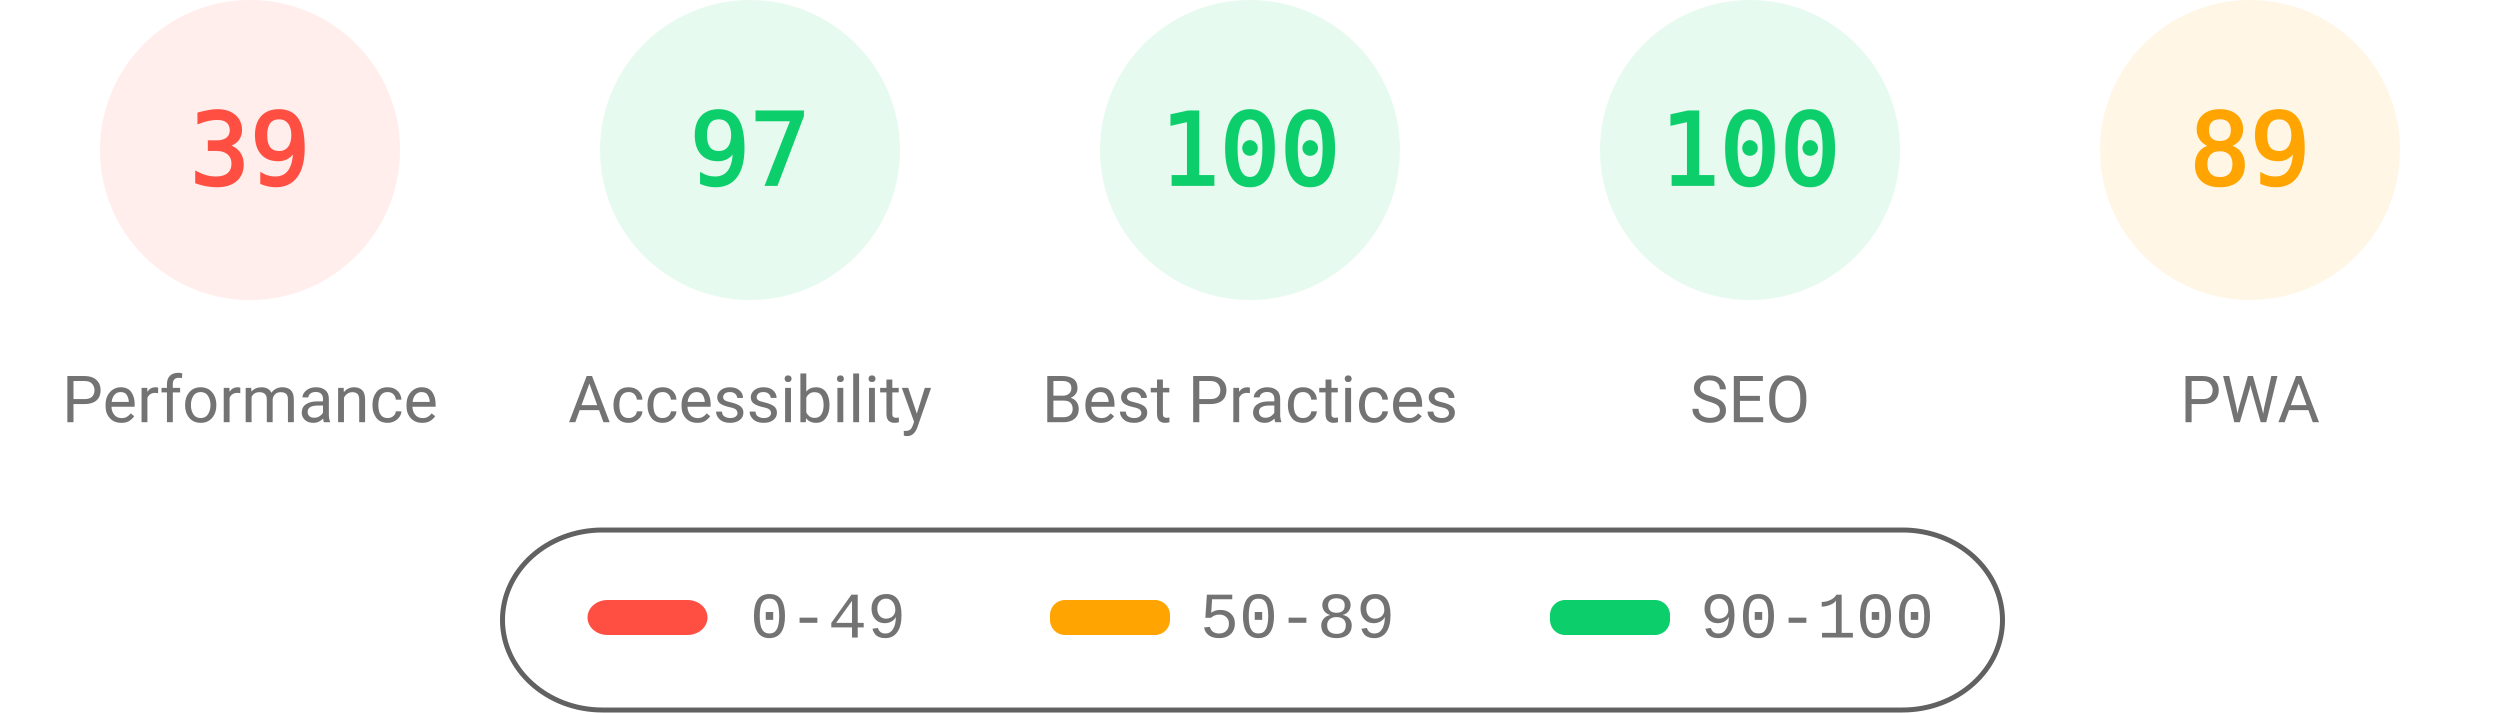
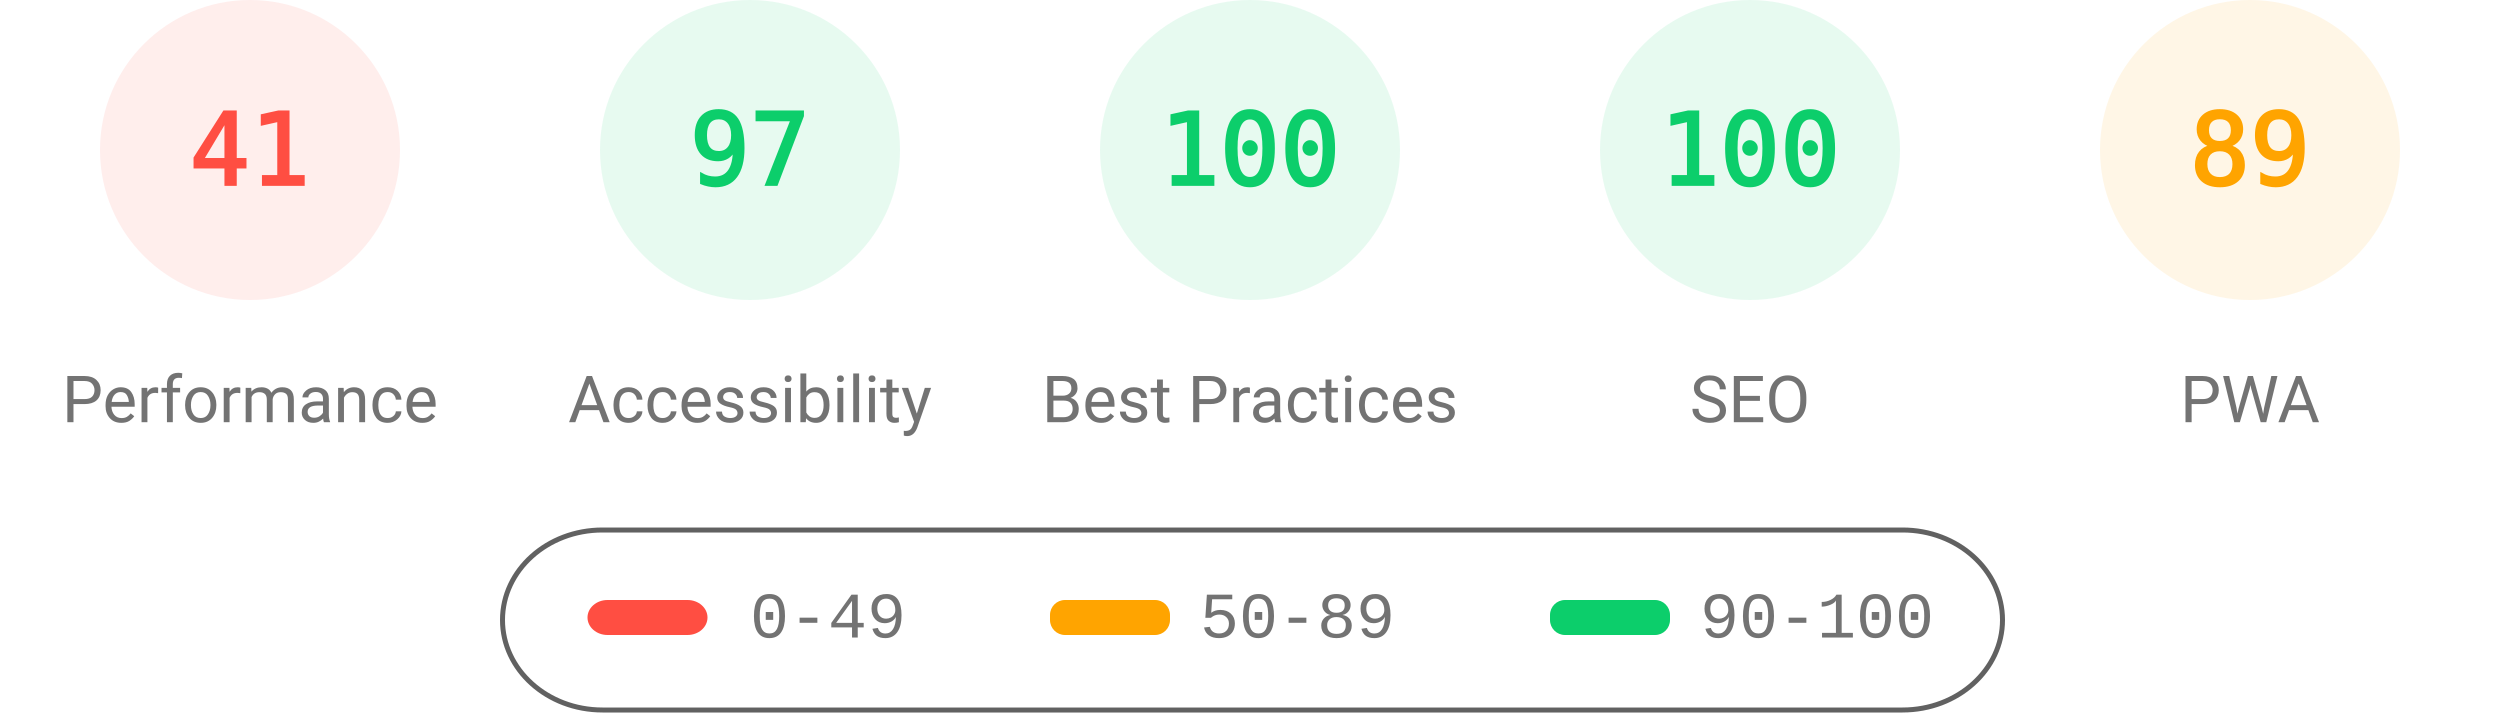
<svg xmlns="http://www.w3.org/2000/svg" fill="none" width="1000" height="285">
  <style>.gauge-base{opacity:.1}.gauge-arc{fill:none;animation-delay:250ms;stroke-linecap:round;transform:rotate(-90deg);transform-origin:100px 60px;animation:load-gauge 1s ease forwards}.guage-text{font-size:40px;font-family:monospace;text-align:center}.guage-red{color:#ff4e42;fill:#ff4e42;stroke:#ff4e42}.guage-orange{color:#ffa400;fill:#ffa400;stroke:#ffa400}.guage-green{color:#0cce6b;fill:#0cce6b;stroke:#0cce6b}.guage-undefined{color:#5c5c5c;fill:#5c5c5c;stroke:#5c5c5c}.guage-title{color:#737373;fill:#737373;stroke:none;font-size:26px;line-height:26px;font-family:Roboto,Halvetica,Arial,sans-serif}@keyframes load-gauge{from{stroke-dasharray:0 352.858}}</style>
  <svg class="guage-div guage-perf guage-red" viewBox="0 0 200 200" width="200" height="200">
    <circle class="gauge-base" r="56" cx="100" cy="60" stroke-width="8" />
-     <circle class="gauge-arc guage-arc-1" r="56" cx="100" cy="60" stroke-width="8" style="stroke-dasharray:137.225,351.858" />
-     <text class="guage-text" x="100" y="60" alignment-baseline="central" dominant-baseline="central" text-anchor="middle">39</text>
+     <circle class="gauge-arc guage-arc-1" r="56" cx="100" cy="60" stroke-width="8" style="stroke-dasharray:144.262,351.858" />
+     <text class="guage-text" x="100" y="60" alignment-baseline="central" dominant-baseline="central" text-anchor="middle">41</text>
    <text class="guage-title" x="100" y="160" alignment-baseline="central" dominant-baseline="central" text-anchor="middle">Performance</text>
  </svg>
  <svg class="guage-div guage-acc guage-green" viewBox="0 0 200 200" width="200" height="200" x="200">
    <circle class="gauge-base" r="56" cx="100" cy="60" stroke-width="8" />
    <circle class="gauge-arc guage-arc-2" r="56" cx="100" cy="60" stroke-width="8" style="stroke-dasharray:341.302,351.858" />
    <text class="guage-text" x="100" y="60" alignment-baseline="central" dominant-baseline="central" text-anchor="middle">97</text>
    <text class="guage-title" x="100" y="160" alignment-baseline="central" dominant-baseline="central" text-anchor="middle">Accessibility</text>
  </svg>
  <svg class="guage-div guage-best guage-green" viewBox="0 0 200 200" width="200" height="200" x="400">
    <circle class="gauge-base" r="56" cx="100" cy="60" stroke-width="8" />
    <circle class="gauge-arc guage-arc-3" r="56" cx="100" cy="60" stroke-width="8" style="stroke-dasharray:351.858,351.858" />
    <text class="guage-text" x="100" y="60" alignment-baseline="central" dominant-baseline="central" text-anchor="middle">100</text>
    <text class="guage-title" x="100" y="160" alignment-baseline="central" dominant-baseline="central" text-anchor="middle">Best Practices</text>
  </svg>
  <svg class="guage-div guage-seo guage-green" viewBox="0 0 200 200" width="200" height="200" x="600">
    <circle class="gauge-base" r="56" cx="100" cy="60" stroke-width="8" />
    <circle class="gauge-arc guage-arc-4" r="56" cx="100" cy="60" stroke-width="8" style="stroke-dasharray:351.858,351.858" />
    <text class="guage-text" x="100" y="60" alignment-baseline="central" dominant-baseline="central" text-anchor="middle">100</text>
    <text class="guage-title" x="100" y="160" alignment-baseline="central" dominant-baseline="central" text-anchor="middle">SEO</text>
  </svg>
  <svg class="guage-div guage-pwa guage-orange" viewBox="0 0 200 200" width="200" height="200" x="800">
    <circle class="gauge-base" r="56" cx="100" cy="60" stroke-width="8" />
    <circle class="gauge-arc guage-arc-4" r="56" cx="100" cy="60" stroke-width="8" style="stroke-dasharray:313.154,351.858" />
    <text class="guage-text" x="100" y="60" alignment-baseline="central" dominant-baseline="central" text-anchor="middle">89</text>
    <text class="guage-title" x="100" y="160" alignment-baseline="central" dominant-baseline="central" text-anchor="middle">PWA</text>
  </svg>
  <svg width="604" height="76" x="200" y="210">
    <path fill="none" id="canvas_background" d="M-1-1h604v80H-1z" />
    <rect fill-opacity="0" stroke="#616161" stroke-width="2" rx="40" id="svg_2" height="72" width="600" y="2" x="1" fill="#000" />
    <rect stroke="#000" rx="8" id="svg_3" height="14" width="48" y="30" x="35" stroke-opacity="null" stroke-width="0" fill="#ff4e42" />
    <rect stroke="#000" rx="6" id="svg_4" height="14" width="48" y="30" x="220" stroke-opacity="null" stroke-width="0" fill="#ffa400" />
    <rect stroke="#000" rx="6" id="svg_5" height="14" width="48" y="30" x="420" stroke-opacity="null" stroke-width="0" fill="#0cce6b" />
    <text xml:space="preserve" text-anchor="start" font-family="'Courier New', Courier, monospace" font-size="26" id="svg_6" y="45" x="100" stroke-opacity="null" stroke-width="0" stroke="#000" fill="#737373">0-49</text>
    <text xml:space="preserve" text-anchor="start" font-family="'Courier New', Courier, monospace" font-size="26" id="svg_7" y="45" x="280" stroke-opacity="null" stroke-width="0" stroke="#000" fill="#737373">50-89</text>
    <text xml:space="preserve" text-anchor="start" font-family="'Courier New', Courier, monospace" font-size="26" id="svg_8" y="45" x="480" stroke-opacity="null" stroke-width="0" stroke="#000" fill="#737373">90-100</text>
  </svg>
</svg>
